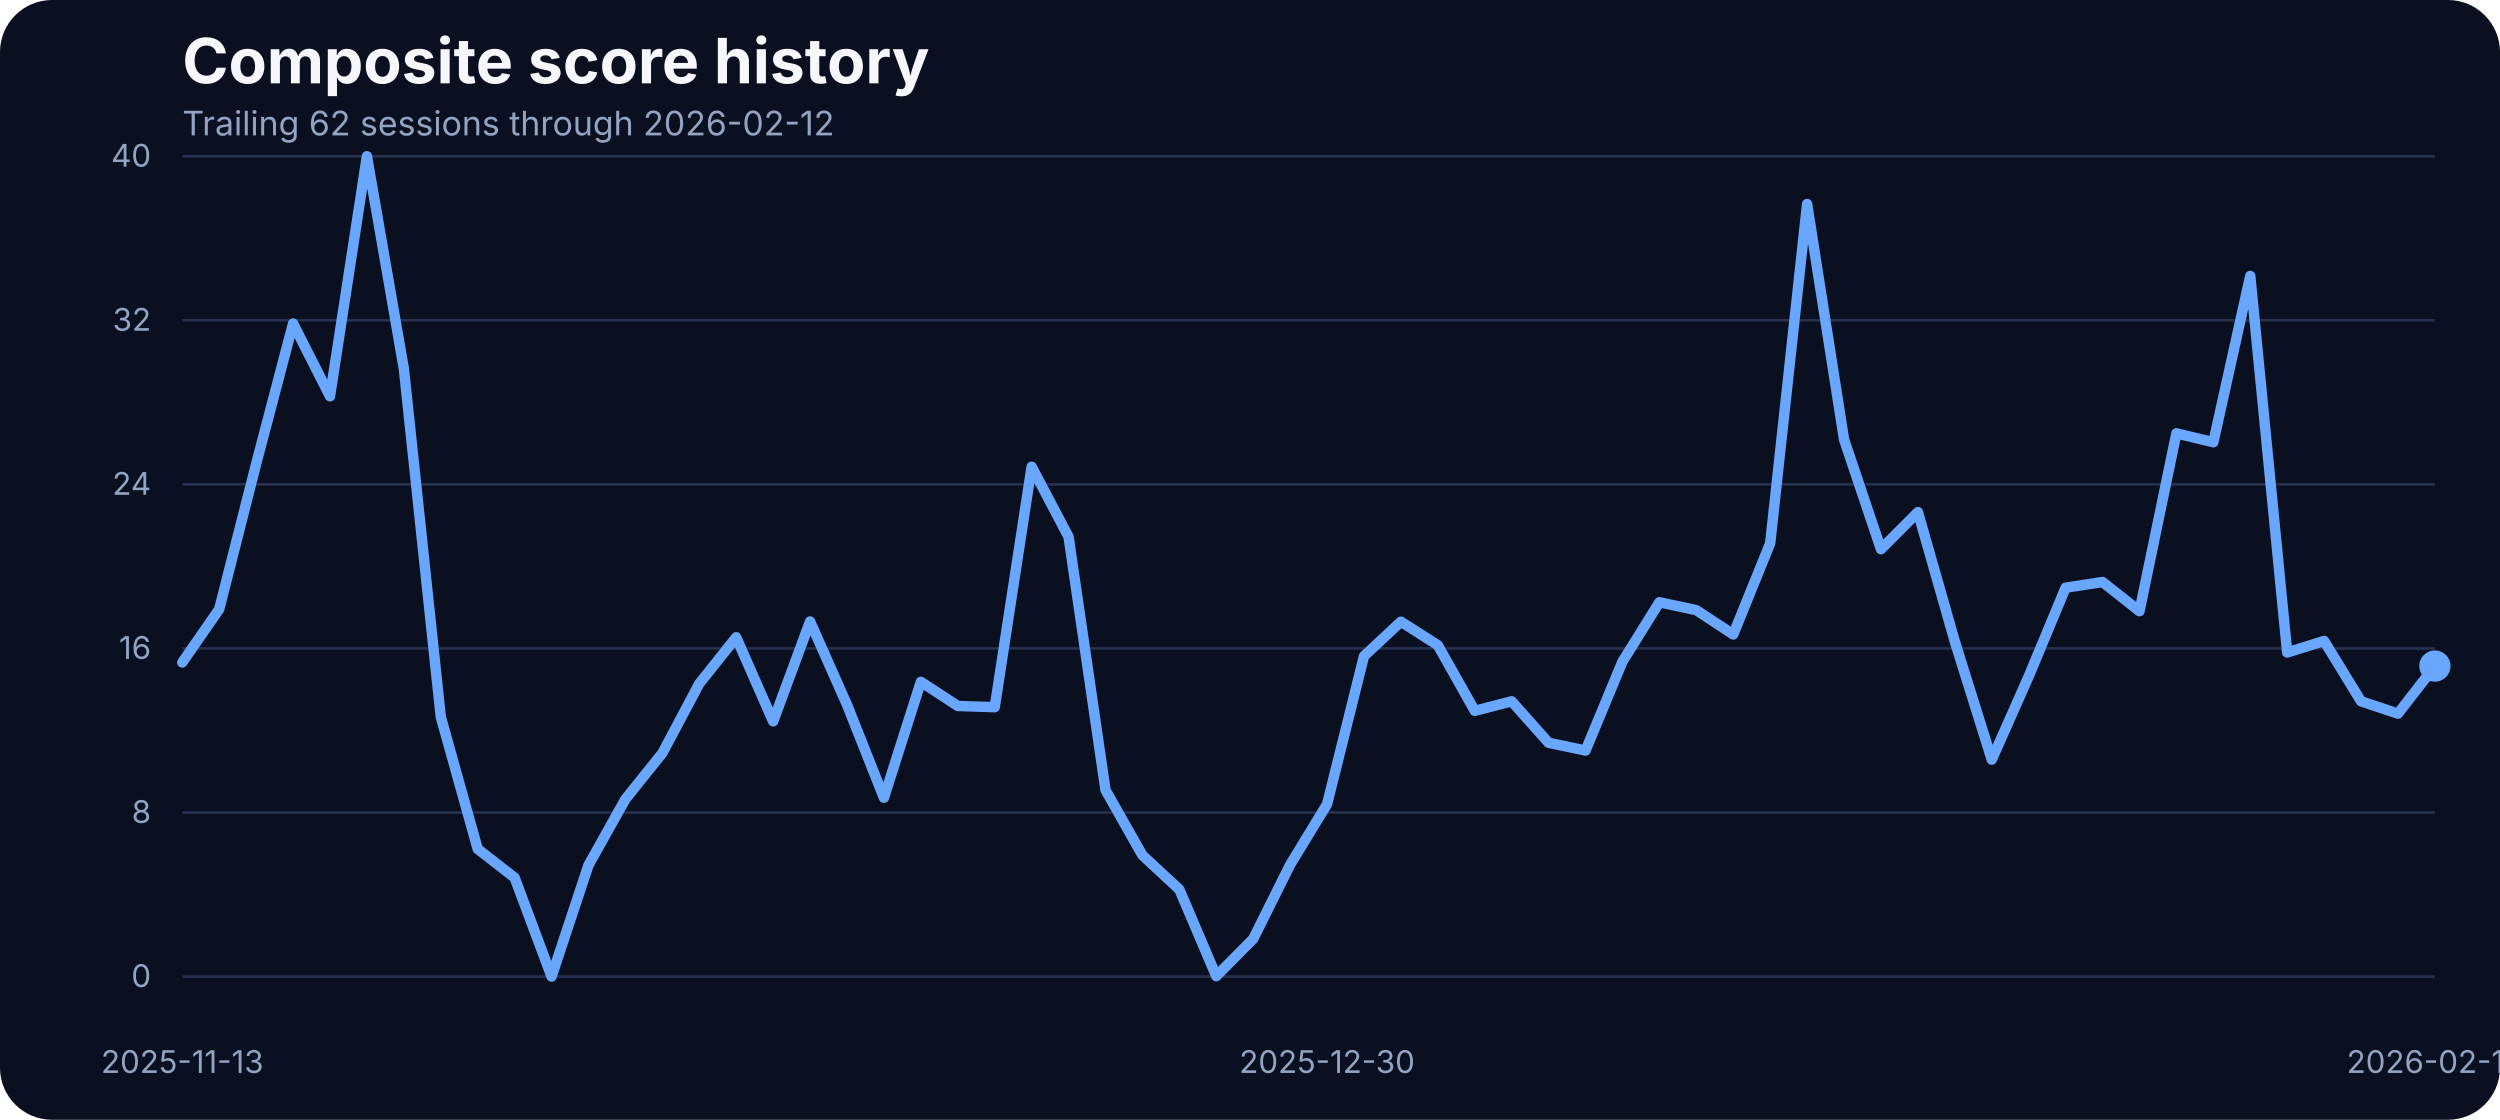
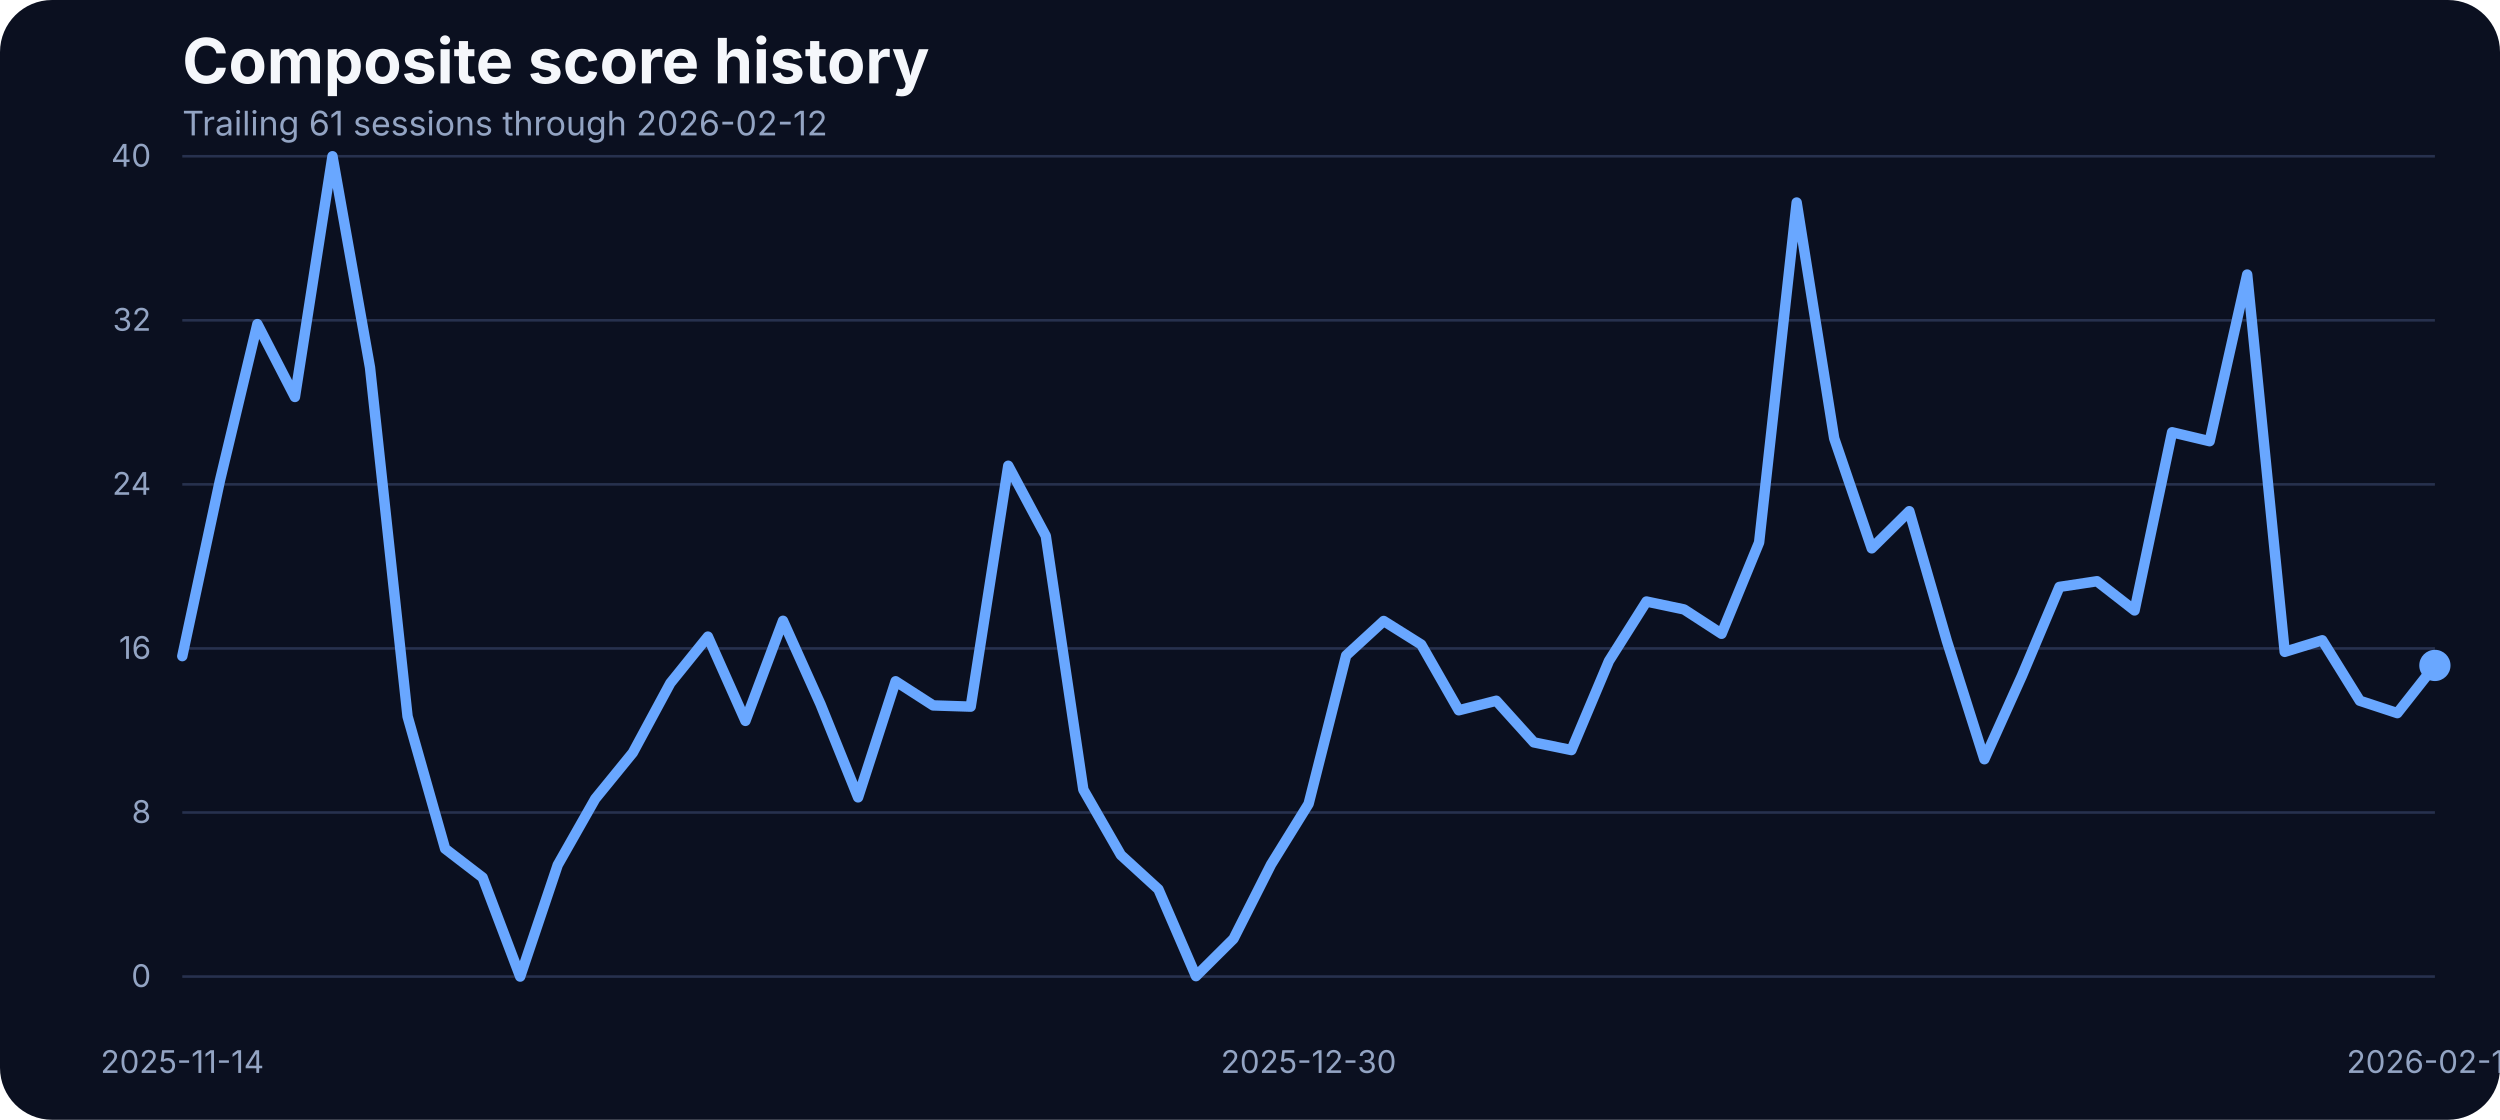
<svg xmlns="http://www.w3.org/2000/svg" width="960" height="430" viewBox="0 0 960 430" role="img" aria-label="Composite score history">
  <rect width="100%" height="100%" fill="#0b1020" rx="20" />
  <text x="70" y="32" fill="#f5f7fb" font-family="Inter, Arial, sans-serif" font-size="24" font-weight="700">Composite score history</text>
-   <text x="70" y="52" fill="#93a4c3" font-family="Inter, Arial, sans-serif" font-size="13">Trailing 62 sessions through 2026-02-12</text>
+   <text x="70" y="52" fill="#93a4c3" font-family="Inter, Arial, sans-serif" font-size="13">Trailing 61 sessions through 2026-02-12</text>
  <line x1="70" x2="935" y1="375.00" y2="375.00" stroke="#27314e" stroke-width="1" />
  <text x="58" y="379.00" text-anchor="end" fill="#93a4c3" font-family="Inter, Arial, sans-serif" font-size="12">0</text>
  <line x1="70" x2="935" y1="312.00" y2="312.00" stroke="#27314e" stroke-width="1" />
  <text x="58" y="316.00" text-anchor="end" fill="#93a4c3" font-family="Inter, Arial, sans-serif" font-size="12">8</text>
  <line x1="70" x2="935" y1="249.00" y2="249.00" stroke="#27314e" stroke-width="1" />
  <text x="58" y="253.00" text-anchor="end" fill="#93a4c3" font-family="Inter, Arial, sans-serif" font-size="12">16</text>
  <line x1="70" x2="935" y1="186.00" y2="186.00" stroke="#27314e" stroke-width="1" />
  <text x="58" y="190.00" text-anchor="end" fill="#93a4c3" font-family="Inter, Arial, sans-serif" font-size="12">24</text>
  <line x1="70" x2="935" y1="123.00" y2="123.00" stroke="#27314e" stroke-width="1" />
  <text x="58" y="127.00" text-anchor="end" fill="#93a4c3" font-family="Inter, Arial, sans-serif" font-size="12">32</text>
  <line x1="70" x2="935" y1="60.00" y2="60.00" stroke="#27314e" stroke-width="1" />
  <text x="58" y="64.00" text-anchor="end" fill="#93a4c3" font-family="Inter, Arial, sans-serif" font-size="12">40</text>
-   <text x="70.00" y="412" text-anchor="middle" fill="#93a4c3" font-family="Inter, Arial, sans-serif" font-size="12">2025-11-13</text>
-   <text x="509.59" y="412" text-anchor="middle" fill="#93a4c3" font-family="Inter, Arial, sans-serif" font-size="12">2025-12-30</text>
+   <text x="70.00" y="412" text-anchor="middle" fill="#93a4c3" font-family="Inter, Arial, sans-serif" font-size="12">2025-11-14</text>
+   <text x="502.50" y="412" text-anchor="middle" fill="#93a4c3" font-family="Inter, Arial, sans-serif" font-size="12">2025-12-30</text>
  <text x="935.00" y="412" text-anchor="middle" fill="#93a4c3" font-family="Inter, Arial, sans-serif" font-size="12">2026-02-12</text>
-   <path d="M 70.00 254.37 L 84.18 233.91 L 98.36 178.14 L 112.54 124.24 L 126.72 152.17 L 140.90 60.00 L 155.08 141.59 L 169.26 275.29 L 183.44 326.00 L 197.62 337.04 L 211.80 375.00 L 225.98 332.22 L 240.16 306.87 L 254.34 289.21 L 268.52 262.53 L 282.70 244.72 L 296.89 277.00 L 311.07 238.66 L 325.25 270.62 L 339.43 306.32 L 353.61 261.83 L 367.79 271.09 L 381.97 271.56 L 396.15 179.23 L 410.33 206.14 L 424.51 303.37 L 438.69 328.41 L 452.87 341.56 L 467.05 374.84 L 481.23 360.53 L 495.41 332.07 L 509.59 308.81 L 523.77 251.96 L 537.95 238.73 L 552.13 247.76 L 566.31 272.96 L 580.49 269.30 L 594.67 285.24 L 608.85 288.20 L 623.03 254.06 L 637.21 231.27 L 651.39 234.30 L 665.57 243.63 L 679.75 208.63 L 693.93 78.36 L 708.11 168.73 L 722.30 210.89 L 736.48 196.66 L 750.66 246.36 L 764.84 291.70 L 779.02 259.73 L 793.20 225.67 L 807.38 223.49 L 821.56 234.69 L 835.74 166.40 L 849.92 169.82 L 864.10 105.97 L 878.28 250.56 L 892.46 246.12 L 906.64 269.30 L 920.82 274.04 L 935.00 255.77" fill="none" stroke="#69a7ff" stroke-width="4" stroke-linecap="round" stroke-linejoin="round" />
-   <circle cx="935.00" cy="255.77" r="6" fill="#69a7ff" />
+   <path d="M 70.00 251.95 L 84.42 184.69 L 98.83 124.45 L 113.25 152.43 L 127.67 60.00 L 142.08 141.13 L 156.50 275.09 L 170.92 325.90 L 185.33 336.97 L 199.75 375.00 L 214.17 332.14 L 228.58 306.73 L 243.00 289.04 L 257.42 262.31 L 271.83 244.46 L 286.25 276.81 L 300.67 238.39 L 315.08 270.42 L 329.50 306.19 L 343.92 261.61 L 358.33 270.88 L 372.75 271.35 L 387.17 178.85 L 401.58 205.81 L 416.00 303.22 L 430.42 328.32 L 444.83 341.49 L 459.25 374.84 L 473.67 360.50 L 488.08 331.98 L 502.50 308.68 L 516.92 251.71 L 531.33 238.46 L 545.75 247.50 L 560.17 272.75 L 574.58 269.09 L 589.00 285.07 L 603.42 288.03 L 617.83 253.82 L 632.25 230.98 L 646.67 234.02 L 661.08 243.37 L 675.50 208.30 L 689.92 77.77 L 704.33 168.33 L 718.75 210.56 L 733.17 196.30 L 747.58 246.10 L 762.00 291.54 L 776.42 259.51 L 790.83 225.37 L 805.25 223.19 L 819.67 234.41 L 834.08 165.99 L 848.50 169.42 L 862.92 105.43 L 877.33 250.31 L 891.75 245.87 L 906.17 269.09 L 920.58 273.84 L 935.00 255.53" fill="none" stroke="#69a7ff" stroke-width="4" stroke-linecap="round" stroke-linejoin="round" />
+   <circle cx="935.00" cy="255.53" r="6" fill="#69a7ff" />
</svg>
